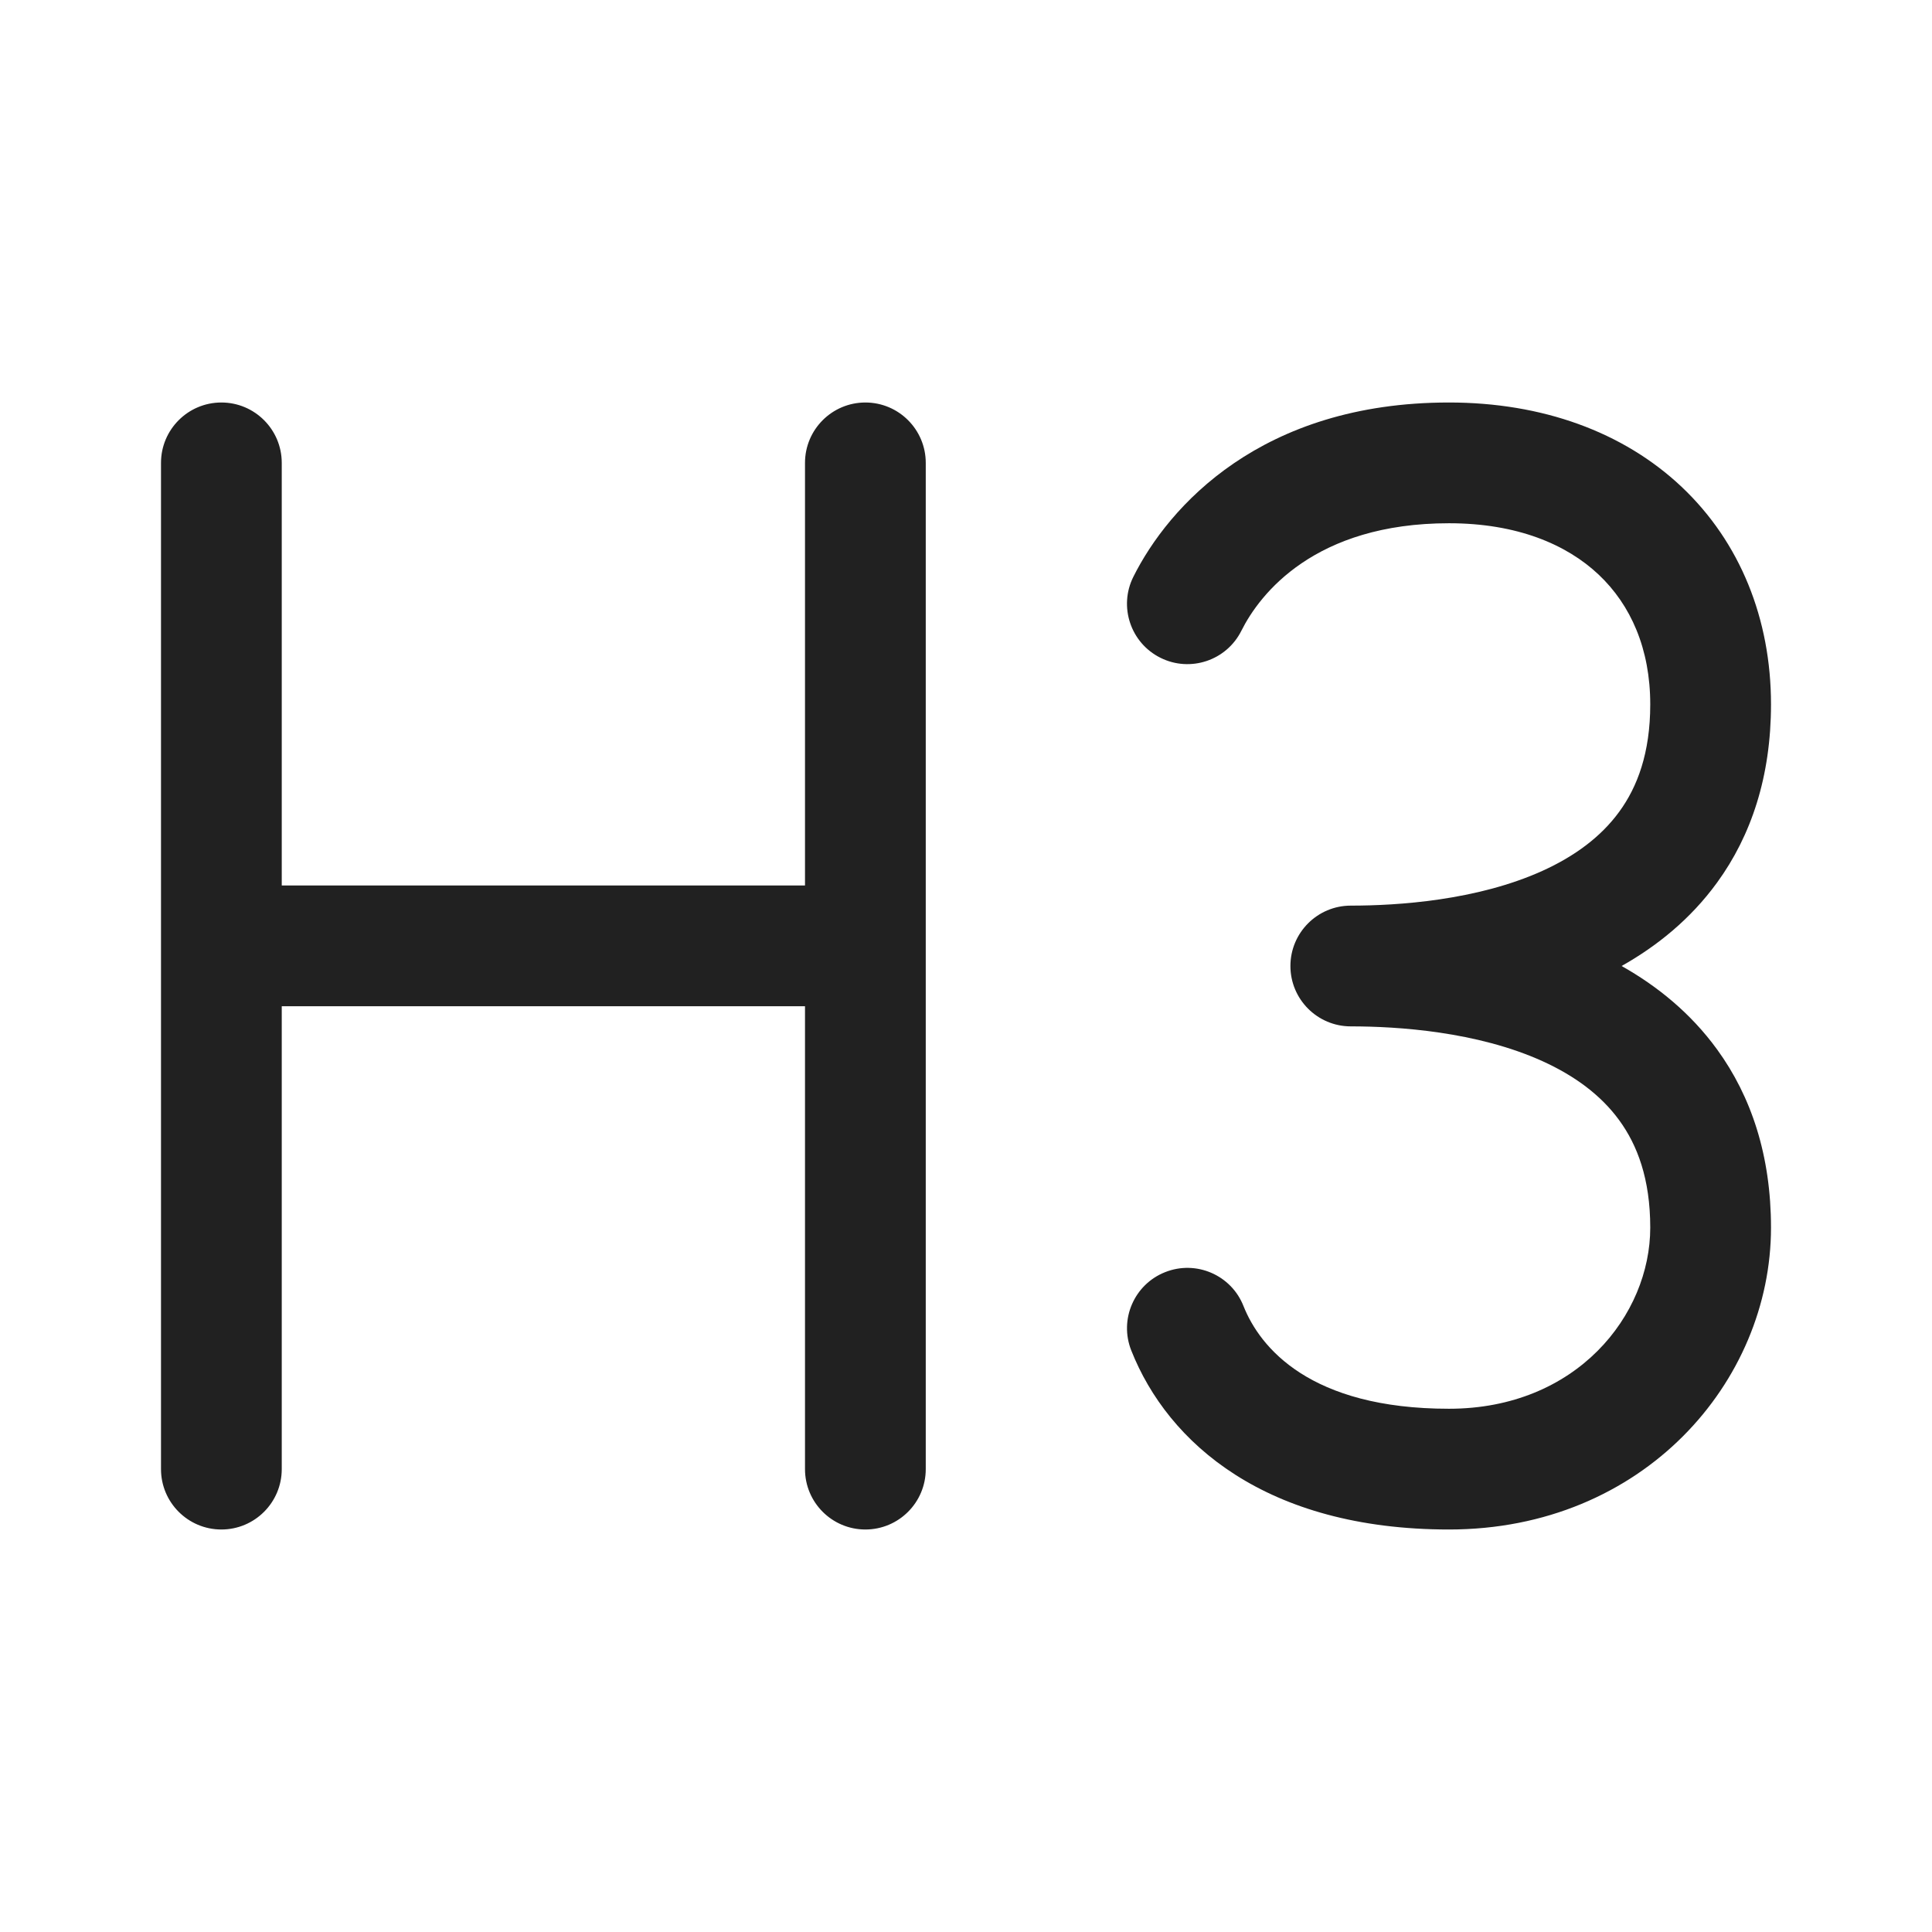
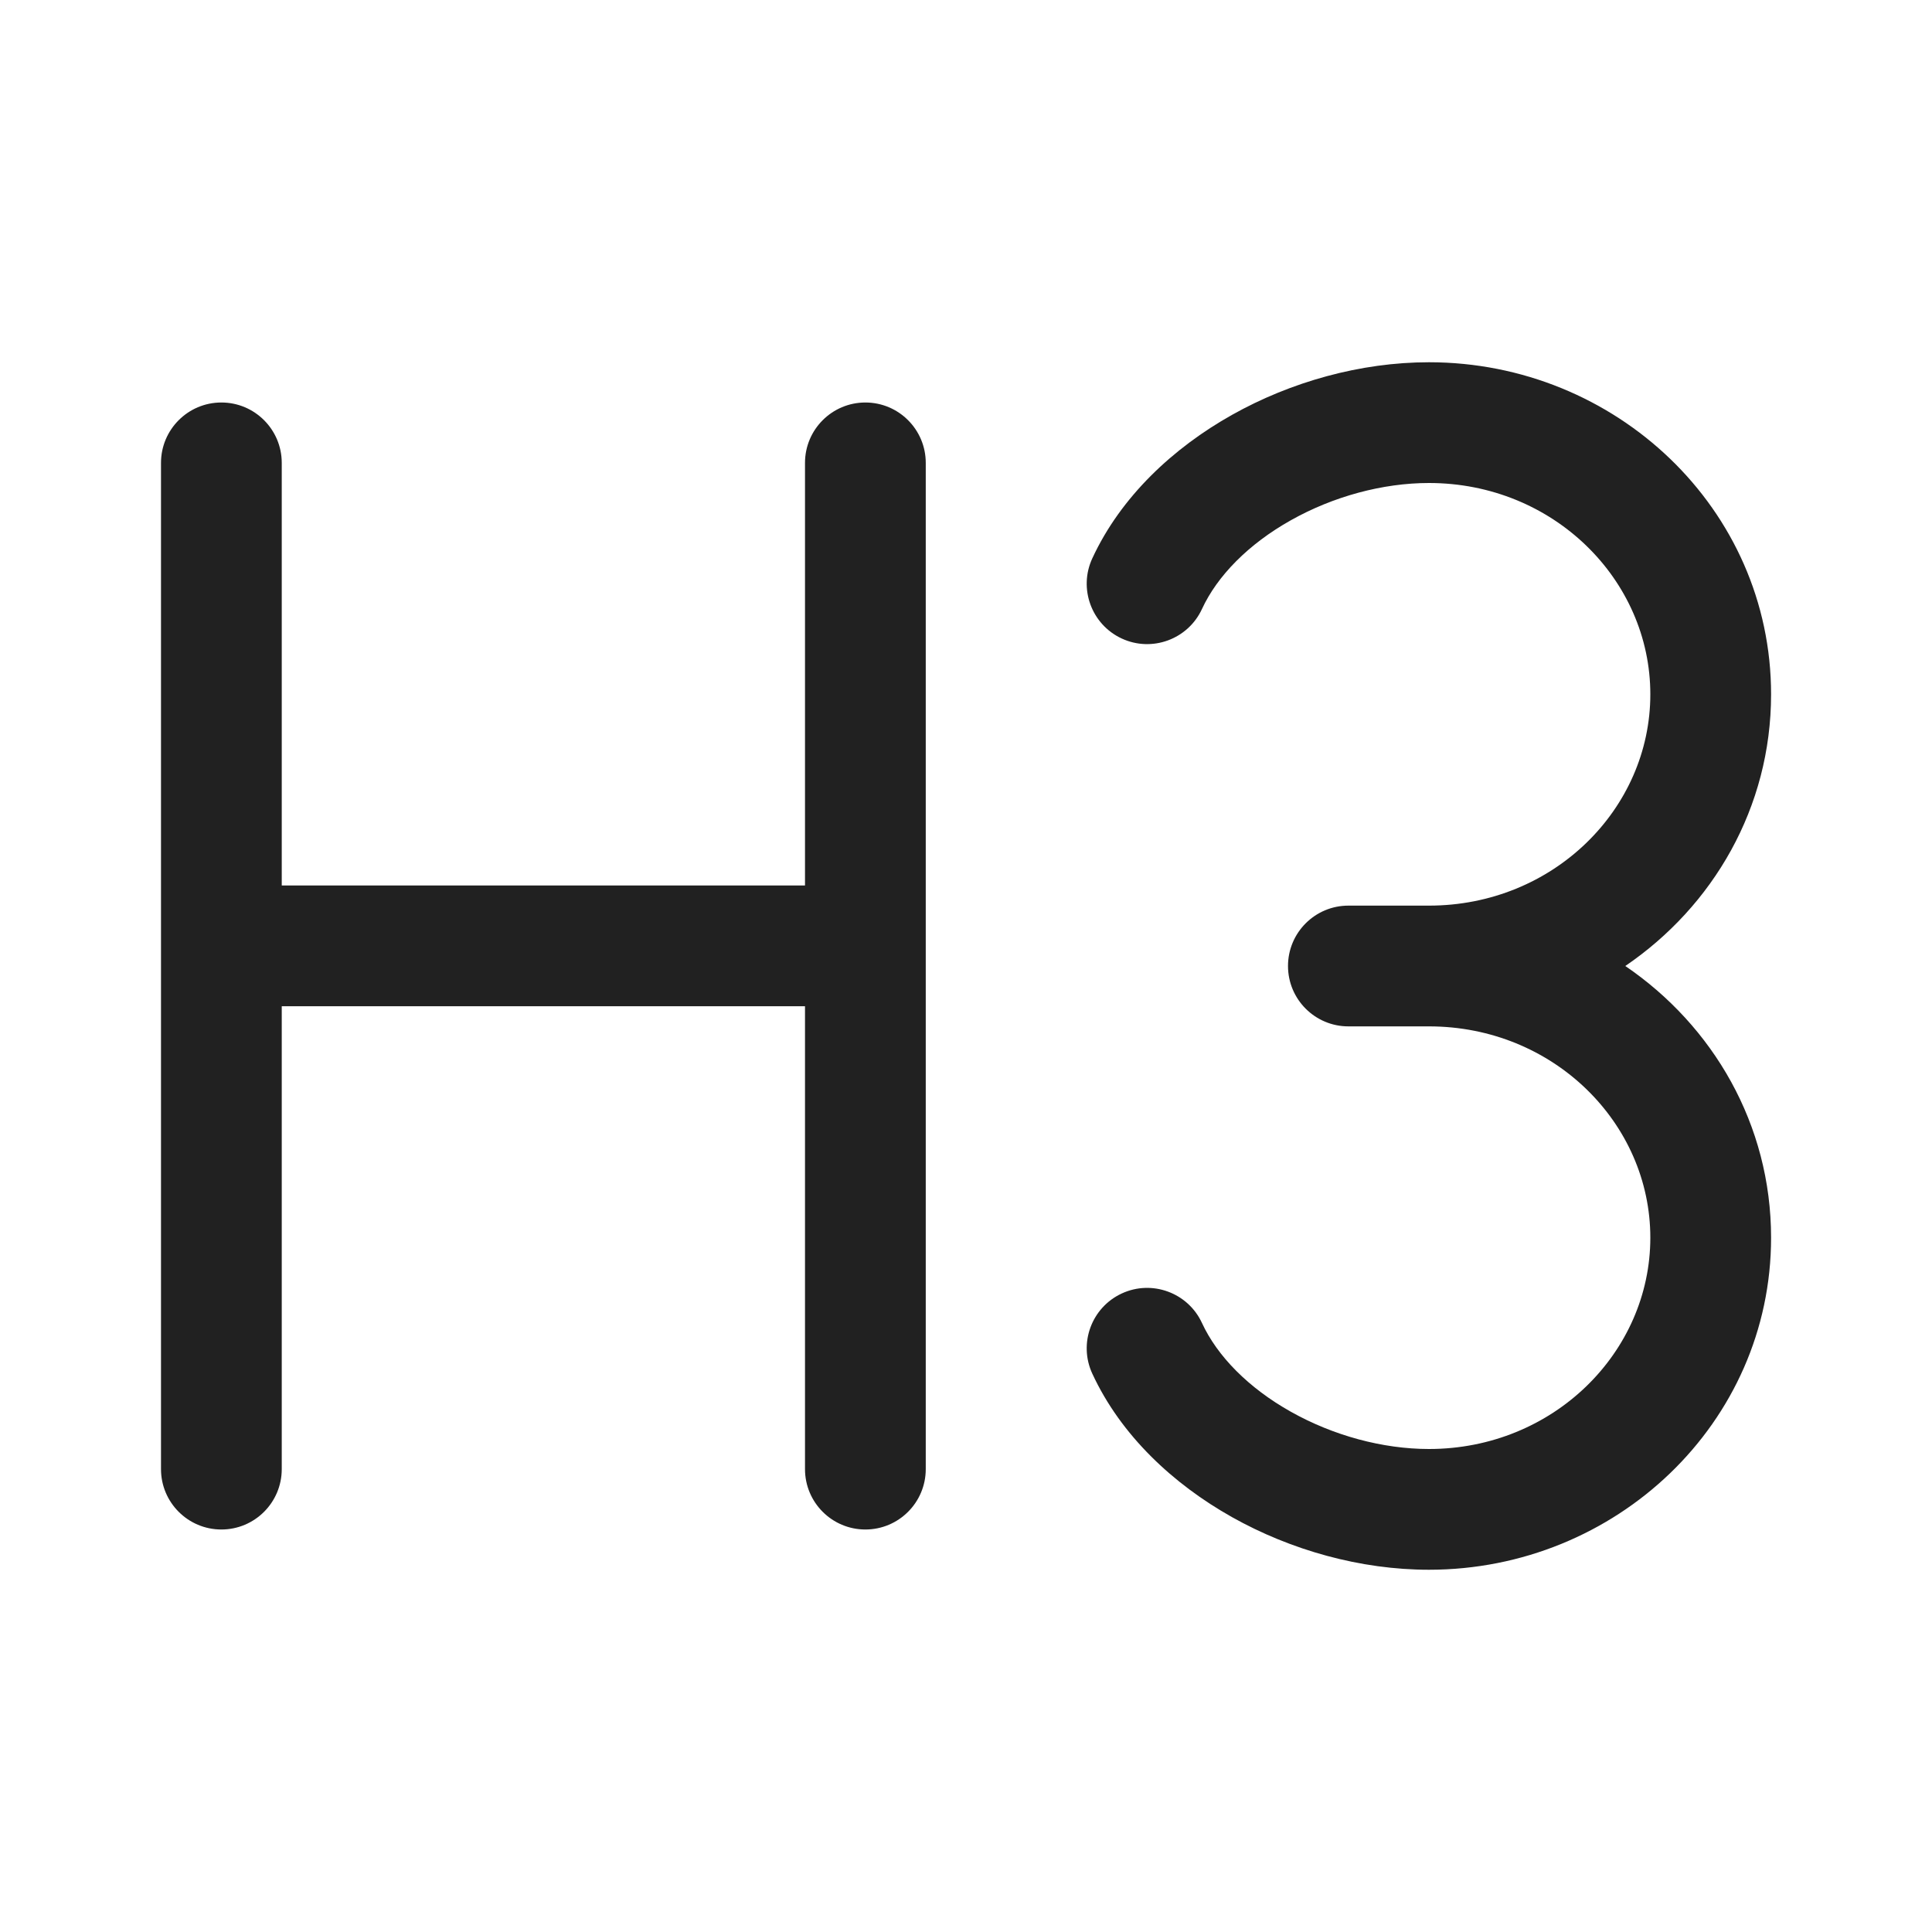
<svg xmlns="http://www.w3.org/2000/svg" width="24" height="24" viewBox="0 0 24 24" fill="none">
-   <path d="M3.5 5.75C3.5 5.336 3.164 5 2.75 5C2.336 5 2 5.336 2 5.75V18.25C2 18.664 2.336 19 2.75 19C3.164 19 3.5 18.664 3.5 18.25V12.5H10V18.25C10 18.664 10.336 19 10.75 19C11.164 19 11.5 18.664 11.5 18.25V5.75C11.5 5.336 11.164 5 10.75 5C10.336 5 10 5.336 10 5.75V11H3.5V5.75ZM15.421 7.835C15.651 7.375 16.334 6.5 18 6.5C18.843 6.5 19.46 6.761 19.86 7.139C20.258 7.515 20.5 8.06 20.5 8.75C20.5 9.356 20.339 9.776 20.116 10.082C19.888 10.396 19.561 10.636 19.163 10.817C18.347 11.187 17.361 11.25 16.78 11.25C16.366 11.25 16.03 11.586 16.03 12C16.03 12.414 16.366 12.75 16.78 12.75C17.361 12.75 18.347 12.813 19.163 13.183C19.561 13.364 19.888 13.604 20.116 13.918C20.339 14.224 20.5 14.644 20.5 15.25C20.5 16.336 19.586 17.5 18 17.5C16.273 17.5 15.652 16.74 15.447 16.224C15.295 15.839 14.859 15.65 14.474 15.803C14.089 15.955 13.9 16.391 14.053 16.776C14.508 17.926 15.727 19 18 19C20.414 19 22 17.164 22 15.25C22 14.356 21.755 13.62 21.33 13.036C21 12.582 20.583 12.247 20.144 12C20.583 11.753 21 11.418 21.33 10.964C21.755 10.38 22 9.644 22 8.75C22 7.69 21.617 6.735 20.89 6.048C20.165 5.364 19.157 5 18 5C15.666 5 14.516 6.291 14.079 7.165C13.894 7.535 14.044 7.986 14.415 8.171C14.785 8.356 15.236 8.206 15.421 7.835Z" fill="#212121" />
+   <path d="M17.751 4.5C20.072 4.5 22.001 6.322 22.001 8.625C22.001 10.032 21.28 11.258 20.19 12C21.28 12.742 22.001 13.968 22.001 15.375C22.001 17.678 20.072 19.5 17.751 19.5C16.901 19.5 16.036 19.257 15.304 18.846C14.574 18.436 13.924 17.831 13.569 17.064C13.395 16.689 13.559 16.242 13.935 16.068C14.31 15.894 14.757 16.058 14.931 16.434C15.121 16.846 15.509 17.242 16.037 17.538C16.562 17.833 17.176 18 17.751 18C19.296 18 20.501 16.799 20.501 15.375C20.501 13.951 19.296 12.75 17.751 12.75H16.75C16.336 12.75 16 12.414 16 12C16 11.586 16.336 11.25 16.75 11.25H17.751C19.296 11.25 20.501 10.049 20.501 8.625C20.501 7.201 19.296 6 17.751 6C17.176 6 16.562 6.167 16.037 6.462C15.509 6.758 15.121 7.154 14.931 7.566C14.757 7.942 14.31 8.106 13.935 7.932C13.559 7.758 13.395 7.311 13.569 6.936C13.924 6.169 14.574 5.564 15.304 5.154C16.036 4.743 16.901 4.5 17.751 4.5ZM10.75 5C11.164 5 11.5 5.336 11.5 5.75V18.25C11.5 18.664 11.164 19 10.75 19C10.336 19 10 18.664 10 18.25V12.5H3.5V18.25C3.5 18.664 3.164 19 2.75 19C2.336 19 2 18.664 2 18.25V5.75C2 5.336 2.336 5 2.75 5C3.164 5 3.5 5.336 3.5 5.75V11H10V5.75C10 5.336 10.336 5 10.75 5Z" fill="#212121" />
</svg>
